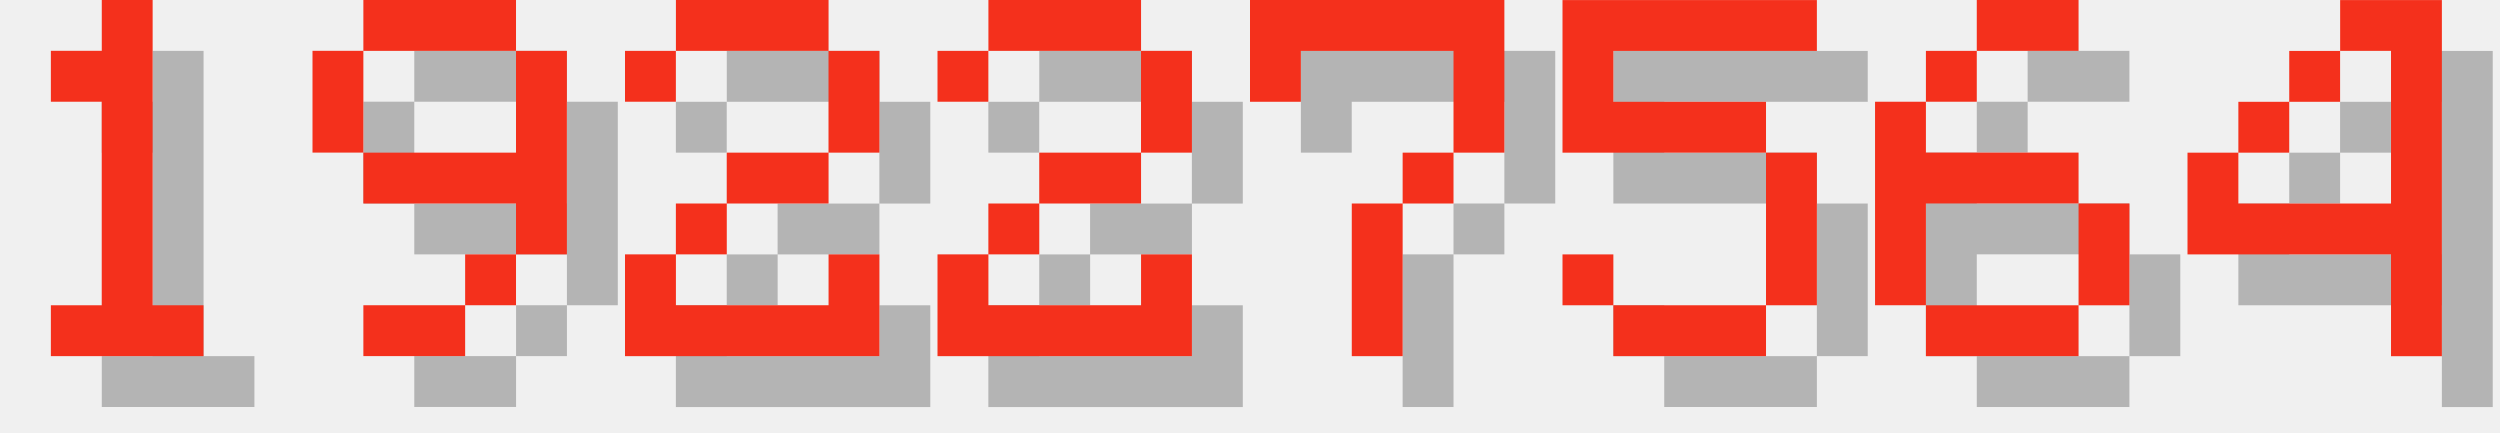
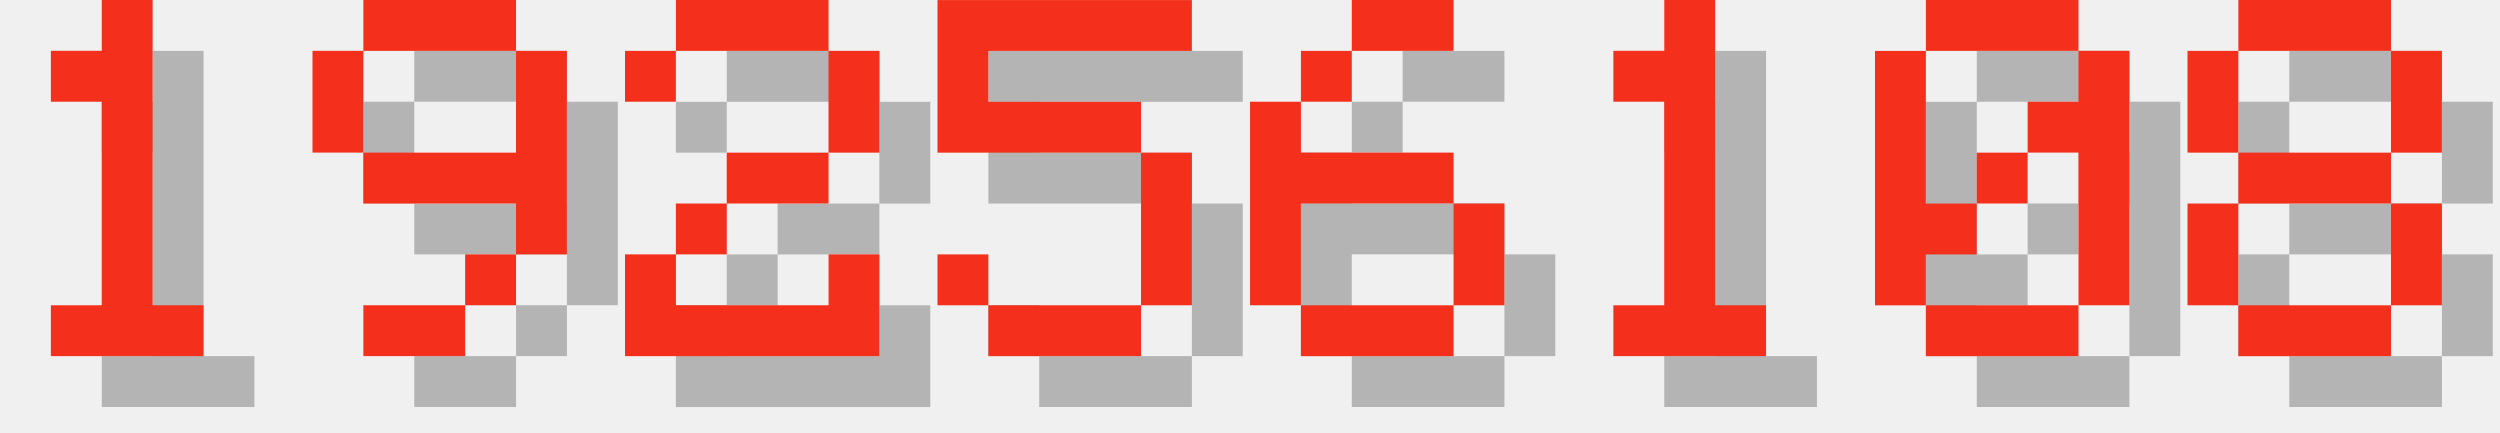
<svg xmlns="http://www.w3.org/2000/svg" version="1.1" width="208.0" height="36">
  <style>
        .text-foreground {
            fill: #F4301C;
        }
        .text-shadow {
            fill: #000000;
            fill-opacity: 0.25;
        }
    </style>
  <g class="digit" id="digit_1" transform="translate(0.0, 0), scale(4)">
    <path id="digit_1_shadow" class="text-shadow" d="m2.117 2.117v1.058h1.058v4.233h-1.058v1.058h3.175v-1.058h-1.058v-6.35h-1.058v1.058h-1.058z" fill-opacity=".5" style="paint-order:stroke fill markers" />
    <path id="digit_1_fg" class="text-foreground" d="m1.058 1.058v1.058h1.058v4.233h-1.058v1.058h3.175v-1.058h-1.058v-6.35h-1.058v1.058h-1.058z" fill="#fff" style="paint-order:stroke fill markers" />
  </g>
  <g class="digit" id="digit_9" transform="translate(26.0, 0), scale(4)">
    <path id="digit_9_shadow" class="text-shadow" d="m2.117 1.058v1.058h3.175v-1.058h-3.175zm3.175 1.058v2.117h-3.175v1.058h3.175v1.058h1.058v-4.233h-1.058zm0 4.233h-1.058v1.058h1.058v-1.058zm-1.058 1.058h-2.117v1.058h2.117v-1.058zm-2.117-3.175v-2.117h-1.058v2.117h1.058z" fill-opacity=".5" style="paint-order:stroke fill markers" />
    <path id="digit_9_fg" class="text-foreground" d="m1.058 0v1.058h3.175v-1.058h-3.175zm3.175 1.058v2.117h-3.175v1.058h3.175v1.058h1.058v-4.233h-1.058zm0 4.233h-1.058v1.058h1.058v-1.058zm-1.058 1.058h-2.117v1.058h2.117v-1.058zm-2.117-3.175v-2.117h-1.058v2.117h1.058z" fill="#fff" style="paint-order:stroke fill markers" />
  </g>
  <g class="digit" id="digit_2" transform="translate(52.0, 0), scale(4)">
    <path id="digit_2_shadow" class="text-shadow" d="m1.058 2.117v1.058h1.058v-1.058h3.175v2.117h-2.117v1.058h-1.058v1.058h-1.058v2.117h5.292v-2.117h-1.058v1.058h-3.175v-1.058h1.058v-1.058h2.117v-1.058h1.058v-2.117h-1.058v-1.058h-3.175v1.058h-1.058z" fill-opacity=".5" style="paint-order:stroke fill markers" />
    <path id="digit_2_fg" class="text-foreground" d="m0 1.058v1.058h1.058v-1.058h3.175v2.117h-2.117v1.058h-1.058v1.058h-1.058v2.117h5.292v-2.117h-1.058v1.058h-3.175v-1.058h1.058v-1.058h2.117v-1.058h1.058v-2.117h-1.058v-1.058h-3.175v1.058h-1.058z" fill="#fff" style="paint-order:stroke fill markers" />
  </g>
-   <g class="digit" id="digit_2" transform="translate(78.0, 0), scale(4)">
-     <path id="digit_2_shadow" class="text-shadow" d="m1.058 2.117v1.058h1.058v-1.058h3.175v2.117h-2.117v1.058h-1.058v1.058h-1.058v2.117h5.292v-2.117h-1.058v1.058h-3.175v-1.058h1.058v-1.058h2.117v-1.058h1.058v-2.117h-1.058v-1.058h-3.175v1.058h-1.058z" fill-opacity=".5" style="paint-order:stroke fill markers" />
-     <path id="digit_2_fg" class="text-foreground" d="m0 1.058v1.058h1.058v-1.058h3.175v2.117h-2.117v1.058h-1.058v1.058h-1.058v2.117h5.292v-2.117h-1.058v1.058h-3.175v-1.058h1.058v-1.058h2.117v-1.058h1.058v-2.117h-1.058v-1.058h-3.175v1.058h-1.058z" fill="#fff" style="paint-order:stroke fill markers" />
-   </g>
-   <g class="digit" id="digit_7" transform="translate(104.0, 0), scale(4)">
-     <path id="digit_7_shadow" class="text-shadow" d="m1.058 1.058 2e-6 2.117h1.058v-1.058h3.175v1.058l2e-7 1.058h-1.058v1.058h-1.058l4e-7 3.175 1.058 1e-7v-3.175h1.058v-1.058h1.058l5e-7 -1.058v-2.117z" fill-opacity=".5" style="paint-order:stroke fill markers" />
-     <path id="digit_7_fg" class="text-foreground" d="m0 0 2e-6 2.117h1.058v-1.058h3.175v1.058l2e-7 1.058h-1.058v1.058h-1.058l4e-7 3.175 1.058 1e-7v-3.175h1.058v-1.058h1.058l5e-7 -1.058v-2.117z" fill="#fff" style="paint-order:stroke fill markers" />
-   </g>
-   <g class="digit" id="digit_5" transform="translate(130.0, 0), scale(4)">
+   <g class="digit" id="digit_5" transform="translate(78.0, 0), scale(4)">
    <path id="digit_5_shadow" class="text-shadow" d="m1.058 1.058v3.175h4.233v3.175h-3.175v-1.058h-1.058v1.058h1.058v1.058h3.175v-1.058h1.058v-3.175h-1.058v-1.058h-3.175v-1.058h4.233v-1.058h-5.292z" fill-opacity=".5" style="paint-order:stroke fill markers" />
    <path id="digit_5_fg" class="text-foreground" d="m0 0v3.175h4.233v3.175h-3.175v-1.058h-1.058v1.058h1.058v1.058h3.175v-1.058h1.058v-3.175h-1.058v-1.058h-3.175v-1.058h4.233v-1.058h-5.292z" fill="#fff" style="paint-order:stroke fill markers" />
  </g>
-   <g class="digit" id="digit_6" transform="translate(156.0, 0), scale(4)">
+   <g class="digit" id="digit_6" transform="translate(104.0, 0), scale(4)">
    <path id="digit_6_shadow" class="text-shadow" d="m3.175 1.058v1.058h2.117v-1.058h-2.117zm0 1.058h-1.058v1.058h1.058v-1.058zm-1.058 1.058h-1.058v4.233h1.058v-2.117h3.175v-1.058h-3.175v-1.058zm3.175 2.117v2.117h1.058v-2.117h-1.058zm0 2.117h-3.175v1.058h3.175v-1.058z" fill-opacity=".5" style="paint-order:stroke fill markers" />
    <path id="digit_6_fg" class="text-foreground" d="m2.117 0v1.058h2.117v-1.058h-2.117zm0 1.058h-1.058v1.058h1.058v-1.058zm-1.058 1.058h-1.058v4.233h1.058v-2.117h3.175v-1.058h-3.175v-1.058zm3.175 2.117v2.117h1.058v-2.117h-1.058zm0 2.117h-3.175v1.058h3.175v-1.058z" fill="#fff" style="paint-order:stroke fill markers" />
  </g>
-   <g class="digit" id="digit_4" transform="translate(182.0, 0), scale(4)">
-     <path id="digit_4_shadow" class="text-shadow" d="m4.233 1.058v1.058h1.058v3.175h-3.175v-1.058h-1.058v2.117h4.233v2.117h1.058v-7.408h-2.117zm-2.117 3.175h1.058v-1.058h-1.058v1.058zm1.058-1.058h1.058v-1.058h-1.058v1.058z" fill-opacity=".5" style="paint-order:stroke fill markers" />
-     <path id="digit_4_fg" class="text-foreground" d="m3.175 0v1.058h1.058v3.175h-3.175v-1.058h-1.058v2.117h4.233v2.117h1.058v-7.408h-2.117zm-2.117 3.175h1.058v-1.058h-1.058v1.058zm1.058-1.058h1.058v-1.058h-1.058v1.058z" fill="#fff" style="paint-order:stroke fill markers" />
+   <g class="digit" id="digit_1" transform="translate(130.0, 0), scale(4)">
+     <path id="digit_1_shadow" class="text-shadow" d="m2.117 2.117v1.058h1.058v4.233h-1.058v1.058h3.175v-1.058h-1.058v-6.35h-1.058v1.058h-1.058z" fill-opacity=".5" style="paint-order:stroke fill markers" />
+     <path id="digit_1_fg" class="text-foreground" d="m1.058 1.058v1.058h1.058v4.233h-1.058v1.058h3.175v-1.058h-1.058v-6.35h-1.058v1.058h-1.058z" fill="#fff" style="paint-order:stroke fill markers" />
+   </g>
+   <g class="digit" id="digit_0" transform="translate(156.0, 0), scale(4)">
+     <path id="digit_0_shadow" class="text-shadow" d="m2.117 1.058v1.058h3.175v-1.058h-3.175zm3.175 1.058v1.058h-1.058v1.058h1.058v3.175h1.058v-5.292h-1.058zm0 5.292h-3.175v1.058h3.175v-1.058zm-3.175 0v-1.058h1.058v-1.058h-1.058v-3.175h-1.058v5.292h1.058zm1.058-2.117h1.058v-1.058h-1.058v1.058z" fill-opacity=".5" style="paint-order:stroke fill markers" />
+     <path id="digit_0_fg" class="text-foreground" d="m1.058 0v1.058h3.175v-1.058h-3.175zm3.175 1.058v1.058h-1.058v1.058h1.058v3.175h1.058v-5.292h-1.058zm0 5.292h-3.175v1.058h3.175v-1.058zm-3.175 0v-1.058h1.058v-1.058h-1.058v-3.175h-1.058v5.292h1.058zm1.058-2.117h1.058v-1.058h-1.058v1.058z" fill="#fff" style="paint-order:stroke fill markers" />
+   </g>
+   <g class="digit" id="digit_8" transform="translate(182.0, 0), scale(4)">
+     <path id="digit_8_shadow" class="text-shadow" d="m2.117 1.058v1.058h3.175v-1.058h-3.175zm3.175 1.058v2.117h1.058v-2.117h-1.058zm0 2.117h-3.175v1.058h3.175v-1.058zm0 1.058v2.117h1.058v-2.117h-1.058zm0 2.117h-3.175v1.058h3.175v-1.058zm-3.175 0v-2.117h-1.058v2.117h1.058zm0-3.175v-2.117h-1.058v2.117h1.058z" fill-opacity=".5" style="paint-order:stroke fill markers" />
+     <path id="digit_8_fg" class="text-foreground" d="m1.058 0v1.058h3.175v-1.058h-3.175zm3.175 1.058v2.117h1.058v-2.117h-1.058zm0 2.117h-3.175v1.058h3.175v-1.058zm0 1.058v2.117h1.058v-2.117h-1.058zm0 2.117h-3.175v1.058h3.175v-1.058zm-3.175 0v-2.117h-1.058v2.117h1.058zm0-3.175v-2.117h-1.058v2.117h1.058z" fill="#fff" style="paint-order:stroke fill markers" />
  </g>
</svg>
